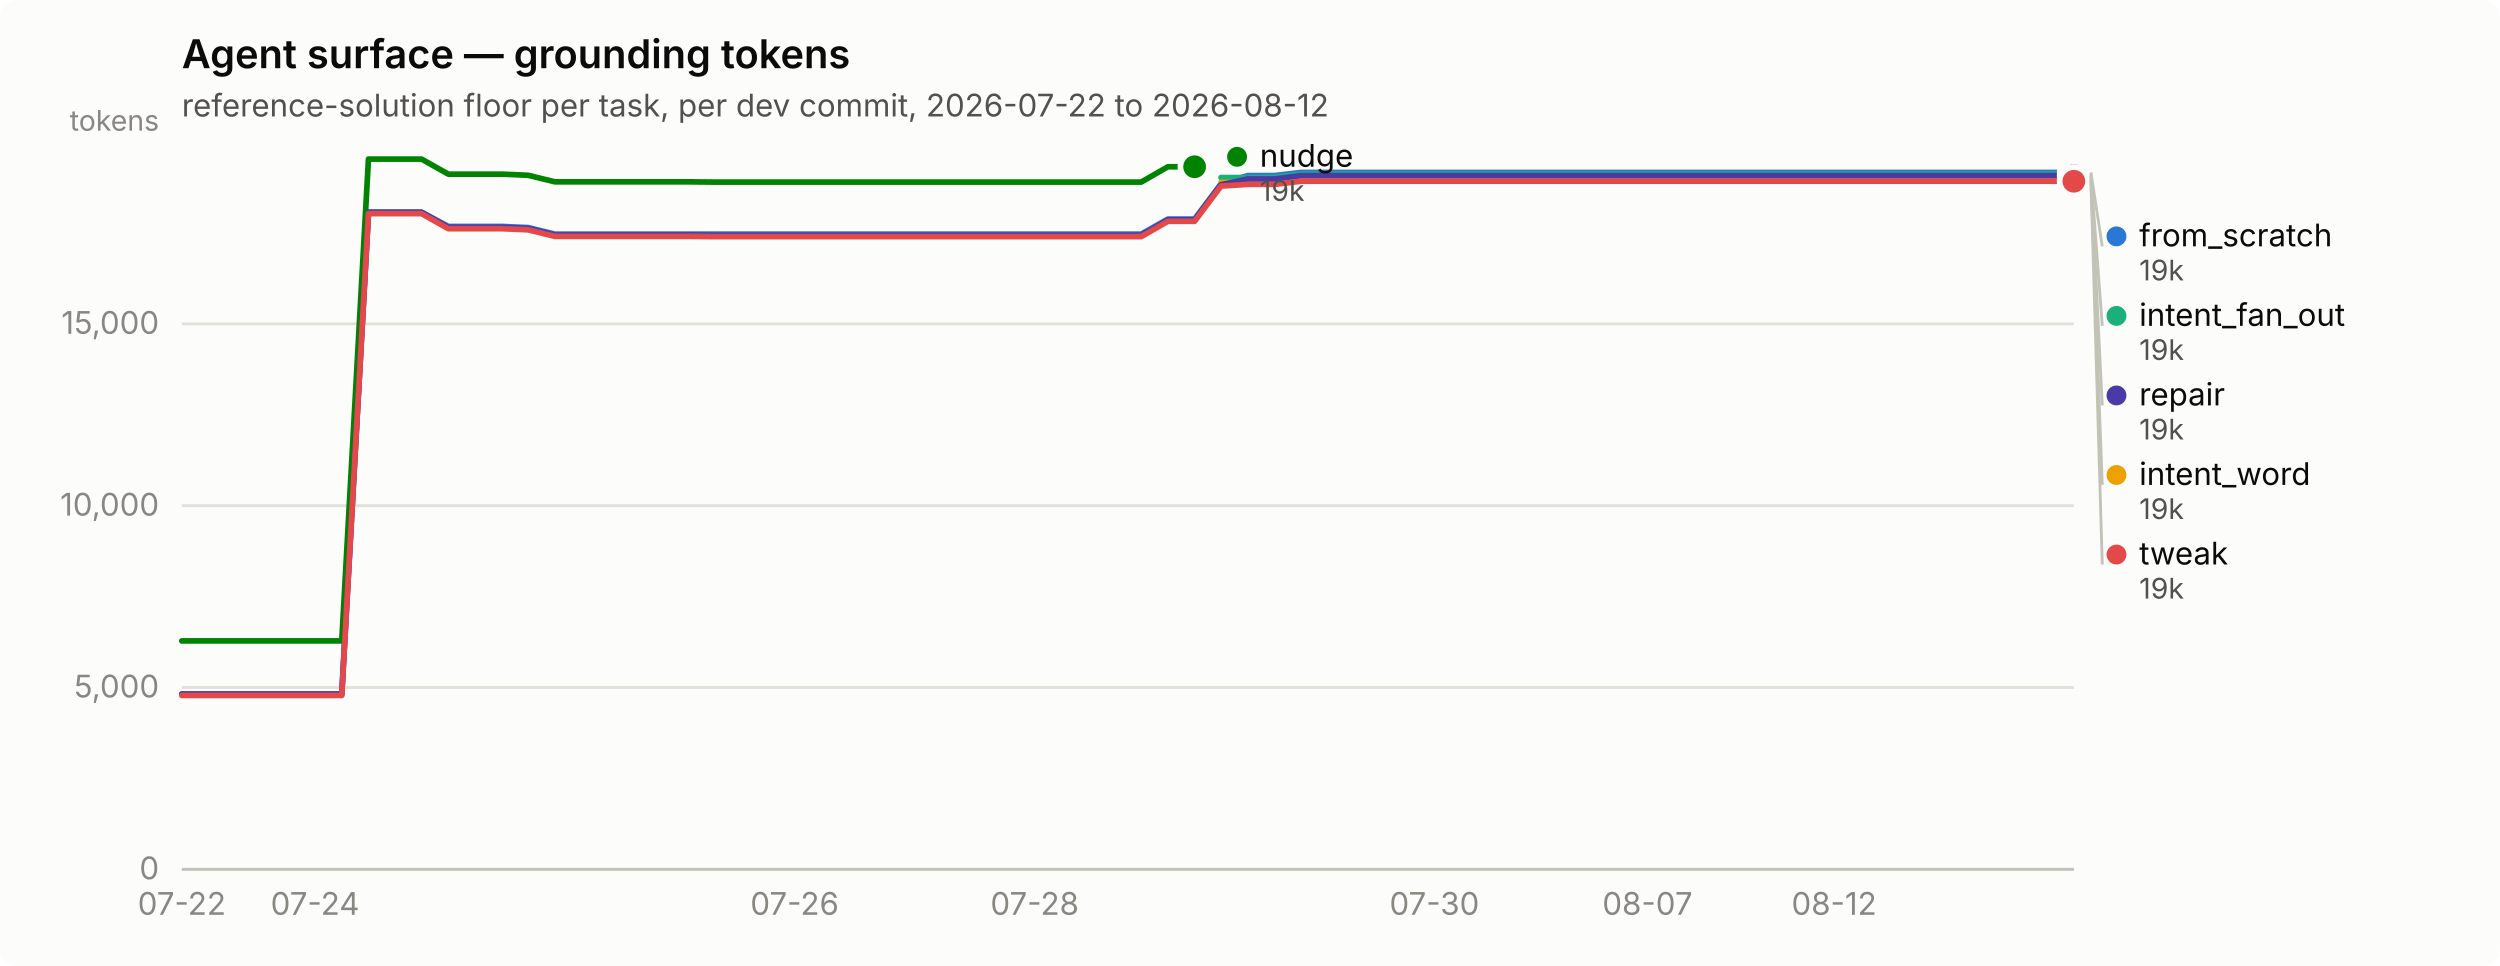
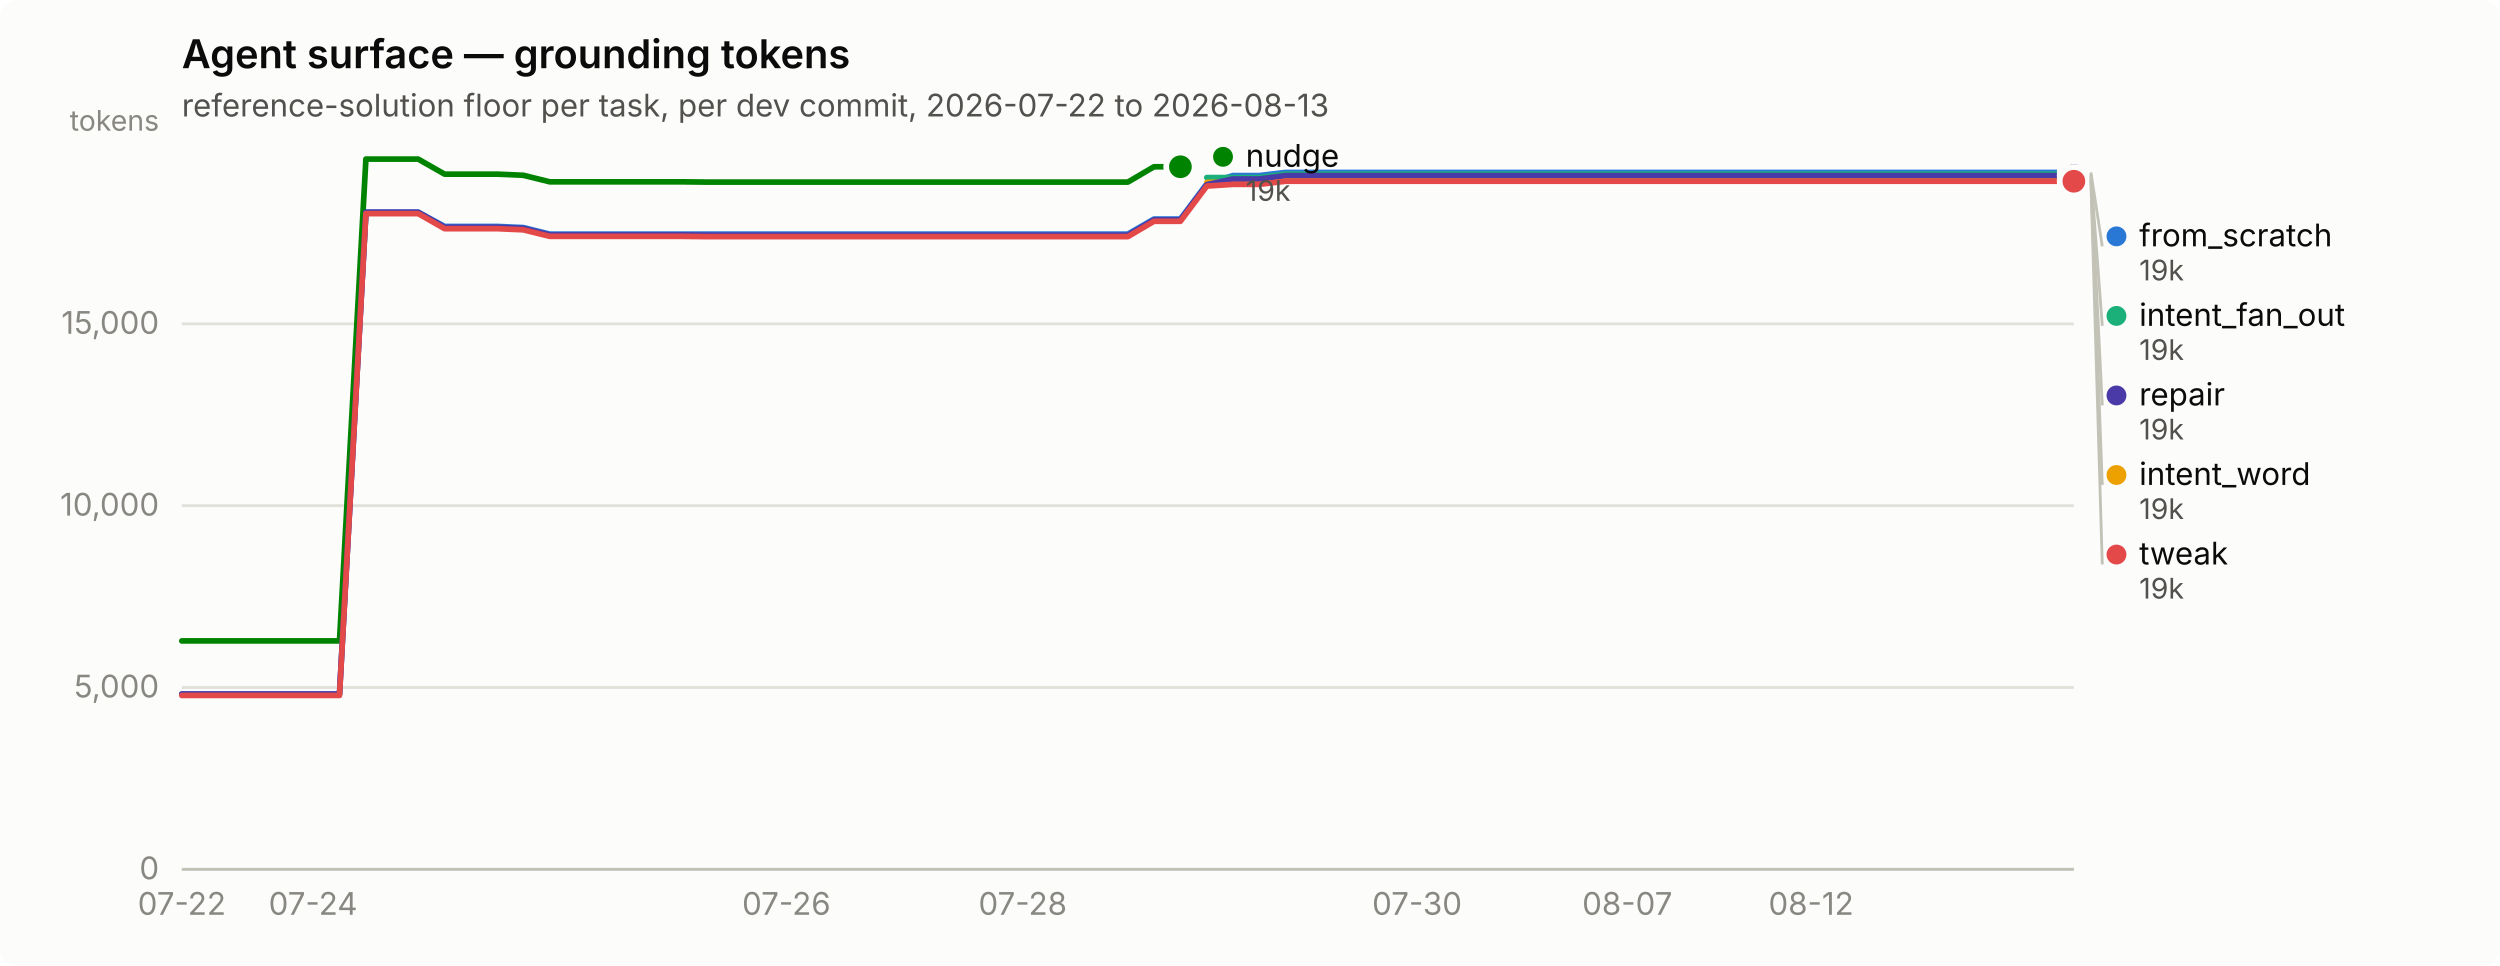
<svg xmlns="http://www.w3.org/2000/svg" width="880" height="340" viewBox="0 0 880 340" role="img" aria-label="Agent surface — grounding tokens">
  <rect width="880" height="340" rx="6" fill="#fcfcfb" />
  <text x="64" y="24" font-family="system-ui, -apple-system, &quot;Segoe UI&quot;, sans-serif" font-size="14" font-weight="600" fill="#0b0b0b">Agent surface — grounding tokens</text>
-   <text x="64" y="41" font-family="system-ui, -apple-system, &quot;Segoe UI&quot;, sans-serif" font-size="11" fill="#52514e">reference-solution floor per task, per dev commit, 2026-07-22 to 2026-08-12</text>
+   <text x="64" y="41" font-family="system-ui, -apple-system, &quot;Segoe UI&quot;, sans-serif" font-size="11" fill="#52514e">reference-solution floor per task, per dev commit, 2026-07-22 to 2026-08-13</text>
  <line x1="64" y1="306.0" x2="730" y2="306.0" stroke="#e1e0d9" stroke-width="1" />
  <text x="56" y="309.5" text-anchor="end" font-family="system-ui, -apple-system, &quot;Segoe UI&quot;, sans-serif" font-size="11" style="font-variant-numeric: tabular-nums" fill="#898781">0</text>
  <line x1="64" y1="242.0" x2="730" y2="242.0" stroke="#e1e0d9" stroke-width="1" />
  <text x="56" y="245.5" text-anchor="end" font-family="system-ui, -apple-system, &quot;Segoe UI&quot;, sans-serif" font-size="11" style="font-variant-numeric: tabular-nums" fill="#898781">5,000</text>
  <line x1="64" y1="178.0" x2="730" y2="178.0" stroke="#e1e0d9" stroke-width="1" />
  <text x="56" y="181.5" text-anchor="end" font-family="system-ui, -apple-system, &quot;Segoe UI&quot;, sans-serif" font-size="11" style="font-variant-numeric: tabular-nums" fill="#898781">10,000</text>
  <line x1="64" y1="114.0" x2="730" y2="114.0" stroke="#e1e0d9" stroke-width="1" />
  <text x="56" y="117.5" text-anchor="end" font-family="system-ui, -apple-system, &quot;Segoe UI&quot;, sans-serif" font-size="11" style="font-variant-numeric: tabular-nums" fill="#898781">15,000</text>
  <text x="56" y="46" text-anchor="end" font-family="system-ui, -apple-system, &quot;Segoe UI&quot;, sans-serif" font-size="10" fill="#898781">tokens</text>
  <line x1="64" y1="306" x2="730" y2="306" stroke="#c3c2b7" stroke-width="1" />
  <text x="64.0" y="322" text-anchor="middle" font-family="system-ui, -apple-system, &quot;Segoe UI&quot;, sans-serif" font-size="11" style="font-variant-numeric: tabular-nums" fill="#898781">07-22</text>
-   <text x="110.9" y="322" text-anchor="middle" font-family="system-ui, -apple-system, &quot;Segoe UI&quot;, sans-serif" font-size="11" style="font-variant-numeric: tabular-nums" fill="#898781">07-24</text>
-   <text x="279.7" y="322" text-anchor="middle" font-family="system-ui, -apple-system, &quot;Segoe UI&quot;, sans-serif" font-size="11" style="font-variant-numeric: tabular-nums" fill="#898781">07-26</text>
-   <text x="364.2" y="322" text-anchor="middle" font-family="system-ui, -apple-system, &quot;Segoe UI&quot;, sans-serif" font-size="11" style="font-variant-numeric: tabular-nums" fill="#898781">07-28</text>
-   <text x="504.9" y="322" text-anchor="middle" font-family="system-ui, -apple-system, &quot;Segoe UI&quot;, sans-serif" font-size="11" style="font-variant-numeric: tabular-nums" fill="#898781">07-30</text>
-   <text x="579.9" y="322" text-anchor="middle" font-family="system-ui, -apple-system, &quot;Segoe UI&quot;, sans-serif" font-size="11" style="font-variant-numeric: tabular-nums" fill="#898781">08-07</text>
-   <text x="645.6" y="322" text-anchor="middle" font-family="system-ui, -apple-system, &quot;Segoe UI&quot;, sans-serif" font-size="11" style="font-variant-numeric: tabular-nums" fill="#898781">08-12</text>
-   <path d="M64.0,244.3 L73.4,244.3 L82.8,244.3 L92.1,244.3 L101.5,244.3 L110.9,244.3 L120.3,244.3 L129.7,74.7 L139.0,74.7 L148.4,74.7 L157.8,79.7 L167.2,79.7 L176.6,79.7 L185.9,80.1 L195.3,82.4 L204.7,82.4 L214.1,82.4 L223.5,82.4 L232.8,82.4 L242.2,82.4 L251.6,82.4 L261.0,82.4 L270.4,82.4 L279.7,82.4 L289.1,82.4 L298.5,82.4 L307.9,82.4 L317.3,82.4 L326.6,82.4 L336.0,82.4 L345.4,82.4 L354.8,82.4 L364.2,82.4 L373.5,82.4 L382.9,82.4 L392.3,82.4 L401.7,82.4 L411.1,77.1 L420.5,77.1 L429.8,64.7 L439.2,61.8 L448.6,61.8 L458.0,60.7 L467.4,60.7 L476.7,60.7 L486.1,60.7 L495.5,60.7 L504.9,60.7 L514.3,60.7 L523.6,60.7 L533.0,60.7 L542.4,60.7 L551.8,60.7 L561.2,60.7 L570.5,60.7 L579.9,60.7 L589.3,60.7 L598.7,60.7 L608.1,60.7 L617.4,60.7 L626.8,60.7 L636.2,60.7 L645.6,60.7 L655.0,60.7 L664.3,60.7 L673.7,60.7 L683.1,60.7 L692.5,60.7 L701.9,60.7 L711.2,60.7 L720.6,60.7 L730.0,60.7" fill="none" stroke="#2a78d6" stroke-width="2" stroke-linejoin="round" stroke-linecap="round" />
+   <text x="110.2" y="322" text-anchor="middle" font-family="system-ui, -apple-system, &quot;Segoe UI&quot;, sans-serif" font-size="11" style="font-variant-numeric: tabular-nums" fill="#898781">07-24</text>
+   <text x="276.8" y="322" text-anchor="middle" font-family="system-ui, -apple-system, &quot;Segoe UI&quot;, sans-serif" font-size="11" style="font-variant-numeric: tabular-nums" fill="#898781">07-26</text>
+   <text x="360.0" y="322" text-anchor="middle" font-family="system-ui, -apple-system, &quot;Segoe UI&quot;, sans-serif" font-size="11" style="font-variant-numeric: tabular-nums" fill="#898781">07-28</text>
+   <text x="498.8" y="322" text-anchor="middle" font-family="system-ui, -apple-system, &quot;Segoe UI&quot;, sans-serif" font-size="11" style="font-variant-numeric: tabular-nums" fill="#898781">07-30</text>
+   <text x="572.8" y="322" text-anchor="middle" font-family="system-ui, -apple-system, &quot;Segoe UI&quot;, sans-serif" font-size="11" style="font-variant-numeric: tabular-nums" fill="#898781">08-07</text>
+   <text x="637.5" y="322" text-anchor="middle" font-family="system-ui, -apple-system, &quot;Segoe UI&quot;, sans-serif" font-size="11" style="font-variant-numeric: tabular-nums" fill="#898781">08-12</text>
+   <path d="M64.0,244.3 L73.2,244.3 L82.5,244.3 L91.8,244.3 L101.0,244.3 L110.2,244.3 L119.5,244.3 L128.8,74.7 L138.0,74.7 L147.2,74.7 L156.5,79.7 L165.8,79.7 L175.0,79.7 L184.2,80.1 L193.5,82.4 L202.8,82.4 L212.0,82.4 L221.2,82.4 L230.5,82.4 L239.8,82.4 L249.0,82.4 L258.2,82.4 L267.5,82.4 L276.8,82.4 L286.0,82.4 L295.2,82.4 L304.5,82.4 L313.8,82.4 L323.0,82.4 L332.2,82.4 L341.5,82.4 L350.8,82.4 L360.0,82.4 L369.2,82.4 L378.5,82.4 L387.8,82.4 L397.0,82.4 L406.2,77.1 L415.5,77.1 L424.8,64.7 L434.0,61.8 L443.2,61.8 L452.5,60.7 L461.8,60.7 L471.0,60.7 L480.2,60.7 L489.5,60.7 L498.8,60.7 L508.0,60.7 L517.2,60.7 L526.5,60.7 L535.8,60.7 L545.0,60.7 L554.2,60.7 L563.5,60.7 L572.8,60.7 L582.0,60.7 L591.2,60.7 L600.5,60.7 L609.8,60.7 L619.0,60.7 L628.2,60.7 L637.5,60.7 L646.8,60.7 L656.0,60.7 L665.2,60.7 L674.5,60.7 L683.8,60.7 L693.0,60.7 L702.2,60.7 L711.5,60.7 L720.8,60.7 L730.0,60.7" fill="none" stroke="#2a78d6" stroke-width="2" stroke-linejoin="round" stroke-linecap="round" />
  <circle cx="730.0" cy="60.7" r="6" fill="#fcfcfb" />
  <circle cx="730.0" cy="60.7" r="4" fill="#2a78d6" />
-   <path d="M429.8,62.5 L439.2,62.5 L448.6,62.5 L458.0,61.3 L467.4,61.3 L476.7,61.3 L486.1,61.3 L495.5,61.3 L504.9,61.3 L514.3,61.3 L523.6,61.3 L533.0,61.3 L542.4,61.3 L551.8,61.3 L561.2,61.3 L570.5,61.3 L579.9,61.3 L589.3,61.3 L598.7,61.3 L608.1,61.3 L617.4,61.3 L626.8,61.3 L636.2,61.3 L645.6,61.3 L655.0,61.3 L664.3,61.3 L673.7,61.3 L683.1,61.3 L692.5,61.3 L701.9,61.3 L711.2,61.3 L720.6,61.3 L730.0,61.3" fill="none" stroke="#1baf7a" stroke-width="2" stroke-linejoin="round" stroke-linecap="round" />
+   <path d="M424.8,62.5 L434.0,62.5 L443.2,62.5 L452.5,61.3 L461.8,61.3 L471.0,61.3 L480.2,61.3 L489.5,61.3 L498.8,61.3 L508.0,61.3 L517.2,61.3 L526.5,61.3 L535.8,61.3 L545.0,61.3 L554.2,61.3 L563.5,61.3 L572.8,61.3 L582.0,61.3 L591.2,61.3 L600.5,61.3 L609.8,61.3 L619.0,61.3 L628.2,61.3 L637.5,61.3 L646.8,61.3 L656.0,61.3 L665.2,61.3 L674.5,61.3 L683.8,61.3 L693.0,61.3 L702.2,61.3 L711.5,61.3 L720.8,61.3 L730.0,61.3" fill="none" stroke="#1baf7a" stroke-width="2" stroke-linejoin="round" stroke-linecap="round" />
  <circle cx="730.0" cy="61.3" r="6" fill="#fcfcfb" />
  <circle cx="730.0" cy="61.3" r="4" fill="#1baf7a" />
-   <path d="M429.8,64.2 L439.2,64.2 L448.6,64.2 L458.0,63.1 L467.4,63.1 L476.7,63.1 L486.1,63.1 L495.5,63.1 L504.9,63.1 L514.3,63.1 L523.6,63.1 L533.0,63.1 L542.4,63.1 L551.8,63.1 L561.2,63.1 L570.5,63.1 L579.9,63.1 L589.3,63.1 L598.7,63.1 L608.1,63.1 L617.4,63.1 L626.8,63.1 L636.2,63.1 L645.6,63.1 L655.0,63.1 L664.3,63.1 L673.7,63.1 L683.1,63.1 L692.5,63.1 L701.9,63.1 L711.2,63.1 L720.6,63.1 L730.0,63.1" fill="none" stroke="#eda100" stroke-width="2" stroke-linejoin="round" stroke-linecap="round" />
+   <path d="M424.8,64.2 L434.0,64.2 L443.2,64.2 L452.5,63.1 L461.8,63.1 L471.0,63.1 L480.2,63.1 L489.5,63.1 L498.8,63.1 L508.0,63.1 L517.2,63.1 L526.5,63.1 L535.8,63.1 L545.0,63.1 L554.2,63.1 L563.5,63.1 L572.8,63.1 L582.0,63.1 L591.2,63.1 L600.5,63.1 L609.8,63.1 L619.0,63.1 L628.2,63.1 L637.5,63.1 L646.8,63.1 L656.0,63.1 L665.2,63.1 L674.5,63.1 L683.8,63.1 L693.0,63.1 L702.2,63.1 L711.5,63.1 L720.8,63.1 L730.0,63.1" fill="none" stroke="#eda100" stroke-width="2" stroke-linejoin="round" stroke-linecap="round" />
  <circle cx="730.0" cy="63.1" r="6" fill="#fcfcfb" />
  <circle cx="730.0" cy="63.1" r="4" fill="#eda100" />
-   <path d="M64.0,225.6 L73.4,225.6 L82.8,225.6 L92.1,225.6 L101.5,225.6 L110.9,225.6 L120.3,225.6 L129.7,56.0 L139.0,56.0 L148.4,56.0 L157.8,61.3 L167.2,61.3 L176.6,61.3 L185.9,61.7 L195.3,64.0 L204.7,64.0 L214.1,64.0 L223.5,64.0 L232.8,64.0 L242.2,64.0 L251.6,64.1 L261.0,64.1 L270.4,64.1 L279.7,64.1 L289.1,64.1 L298.5,64.1 L307.9,64.1 L317.3,64.1 L326.6,64.1 L336.0,64.1 L345.4,64.1 L354.8,64.1 L364.2,64.1 L373.5,64.1 L382.9,64.1 L392.3,64.1 L401.7,64.1 L411.1,58.7 L420.5,58.7" fill="none" stroke="#008300" stroke-width="2" stroke-linejoin="round" stroke-linecap="round" />
-   <circle cx="420.5" cy="58.7" r="6" fill="#fcfcfb" />
-   <circle cx="420.5" cy="58.7" r="4" fill="#008300" />
-   <path d="M64.0,244.3 L73.4,244.3 L82.8,244.3 L92.1,244.3 L101.5,244.3 L110.9,244.3 L120.3,244.3 L129.7,74.7 L139.0,74.7 L148.4,74.7 L157.8,80.0 L167.2,80.0 L176.6,80.0 L185.9,80.4 L195.3,82.7 L204.7,82.7 L214.1,82.7 L223.5,82.7 L232.8,82.7 L242.2,82.7 L251.6,82.8 L261.0,82.8 L270.4,82.8 L279.7,82.8 L289.1,82.8 L298.5,82.8 L307.9,82.8 L317.3,82.8 L326.6,82.8 L336.0,82.8 L345.4,82.8 L354.8,82.8 L364.2,82.8 L373.5,82.8 L382.9,82.8 L392.3,82.8 L401.7,82.8 L411.1,77.4 L420.5,77.4 L429.8,65.0 L439.2,63.0 L448.6,63.0 L458.0,61.8 L467.4,61.8 L476.7,61.8 L486.1,61.8 L495.5,61.8 L504.9,61.8 L514.3,61.8 L523.6,61.8 L533.0,61.8 L542.4,61.8 L551.8,61.8 L561.2,61.8 L570.5,61.8 L579.9,61.8 L589.3,61.8 L598.7,61.8 L608.1,61.8 L617.4,61.8 L626.8,61.8 L636.2,61.8 L645.6,61.8 L655.0,61.8 L664.3,61.8 L673.7,61.8 L683.1,61.8 L692.5,61.8 L701.9,61.8 L711.2,61.8 L720.6,61.8 L730.0,61.8" fill="none" stroke="#4a3aa7" stroke-width="2" stroke-linejoin="round" stroke-linecap="round" />
+   <path d="M64.0,225.6 L73.2,225.6 L82.5,225.6 L91.8,225.6 L101.0,225.6 L110.2,225.6 L119.5,225.6 L128.8,56.0 L138.0,56.0 L147.2,56.0 L156.5,61.3 L165.8,61.3 L175.0,61.3 L184.2,61.7 L193.5,64.0 L202.8,64.0 L212.0,64.0 L221.2,64.0 L230.5,64.0 L239.8,64.0 L249.0,64.1 L258.2,64.1 L267.5,64.1 L276.8,64.1 L286.0,64.1 L295.2,64.1 L304.5,64.1 L313.8,64.1 L323.0,64.1 L332.2,64.1 L341.5,64.1 L350.8,64.1 L360.0,64.1 L369.2,64.1 L378.5,64.1 L387.8,64.1 L397.0,64.1 L406.2,58.7 L415.5,58.7" fill="none" stroke="#008300" stroke-width="2" stroke-linejoin="round" stroke-linecap="round" />
+   <circle cx="415.5" cy="58.7" r="6" fill="#fcfcfb" />
+   <circle cx="415.5" cy="58.7" r="4" fill="#008300" />
+   <path d="M64.0,244.3 L73.2,244.3 L82.5,244.3 L91.8,244.3 L101.0,244.3 L110.2,244.3 L119.5,244.3 L128.8,74.7 L138.0,74.7 L147.2,74.7 L156.5,80.0 L165.8,80.0 L175.0,80.0 L184.2,80.4 L193.5,82.7 L202.8,82.7 L212.0,82.7 L221.2,82.7 L230.5,82.7 L239.8,82.7 L249.0,82.8 L258.2,82.8 L267.5,82.8 L276.8,82.8 L286.0,82.8 L295.2,82.8 L304.5,82.8 L313.8,82.8 L323.0,82.8 L332.2,82.8 L341.5,82.8 L350.8,82.8 L360.0,82.8 L369.2,82.8 L378.5,82.8 L387.8,82.8 L397.0,82.8 L406.2,77.4 L415.5,77.4 L424.8,65.0 L434.0,63.0 L443.2,63.0 L452.5,61.8 L461.8,61.8 L471.0,61.8 L480.2,61.8 L489.5,61.8 L498.8,61.8 L508.0,61.8 L517.2,61.8 L526.5,61.8 L535.8,61.8 L545.0,61.8 L554.2,61.8 L563.5,61.8 L572.8,61.8 L582.0,61.8 L591.2,61.8 L600.5,61.8 L609.8,61.8 L619.0,61.8 L628.2,61.8 L637.5,61.8 L646.8,61.8 L656.0,61.8 L665.2,61.8 L674.5,61.8 L683.8,61.8 L693.0,61.8 L702.2,61.8 L711.5,61.8 L720.8,61.8 L730.0,61.8" fill="none" stroke="#4a3aa7" stroke-width="2" stroke-linejoin="round" stroke-linecap="round" />
  <circle cx="730.0" cy="61.8" r="6" fill="#fcfcfb" />
  <circle cx="730.0" cy="61.8" r="4" fill="#4a3aa7" />
-   <path d="M64.0,244.8 L73.4,244.8 L82.8,244.8 L92.1,244.8 L101.5,244.8 L110.9,244.8 L120.3,244.8 L129.7,75.2 L139.0,75.2 L148.4,75.2 L157.8,80.5 L167.2,80.5 L176.6,80.5 L185.9,80.9 L195.3,83.2 L204.7,83.2 L214.1,83.2 L223.5,83.2 L232.8,83.2 L242.2,83.2 L251.6,83.3 L261.0,83.3 L270.4,83.3 L279.7,83.3 L289.1,83.3 L298.5,83.3 L307.9,83.3 L317.3,83.3 L326.6,83.3 L336.0,83.3 L345.4,83.3 L354.8,83.3 L364.2,83.3 L373.5,83.3 L382.9,83.3 L392.3,83.3 L401.7,83.3 L411.1,77.9 L420.5,77.9 L429.8,65.5 L439.2,64.9 L448.6,64.9 L458.0,63.8 L467.4,63.8 L476.7,63.8 L486.1,63.8 L495.5,63.8 L504.9,63.8 L514.3,63.8 L523.6,63.8 L533.0,63.8 L542.4,63.8 L551.8,63.8 L561.2,63.8 L570.5,63.8 L579.9,63.8 L589.3,63.8 L598.7,63.8 L608.1,63.8 L617.4,63.8 L626.8,63.8 L636.2,63.8 L645.6,63.8 L655.0,63.8 L664.3,63.8 L673.7,63.8 L683.1,63.8 L692.5,63.8 L701.9,63.8 L711.2,63.8 L720.6,63.8 L730.0,63.8" fill="none" stroke="#e34948" stroke-width="2" stroke-linejoin="round" stroke-linecap="round" />
+   <path d="M64.0,244.8 L73.2,244.8 L82.5,244.8 L91.8,244.8 L101.0,244.8 L110.2,244.8 L119.5,244.8 L128.8,75.2 L138.0,75.2 L147.2,75.2 L156.5,80.5 L165.8,80.5 L175.0,80.5 L184.2,80.9 L193.5,83.2 L202.8,83.2 L212.0,83.2 L221.2,83.2 L230.5,83.2 L239.8,83.2 L249.0,83.3 L258.2,83.3 L267.5,83.3 L276.8,83.3 L286.0,83.3 L295.2,83.3 L304.5,83.3 L313.8,83.3 L323.0,83.3 L332.2,83.3 L341.5,83.3 L350.8,83.3 L360.0,83.3 L369.2,83.3 L378.5,83.3 L387.8,83.3 L397.0,83.3 L406.2,77.9 L415.5,77.9 L424.8,65.5 L434.0,64.9 L443.2,64.9 L452.5,63.8 L461.8,63.8 L471.0,63.8 L480.2,63.8 L489.5,63.8 L498.8,63.8 L508.0,63.8 L517.2,63.8 L526.5,63.8 L535.8,63.8 L545.0,63.8 L554.2,63.8 L563.5,63.8 L572.8,63.8 L582.0,63.8 L591.2,63.8 L600.5,63.8 L609.8,63.8 L619.0,63.8 L628.2,63.8 L637.5,63.8 L646.8,63.8 L656.0,63.8 L665.2,63.8 L674.5,63.8 L683.8,63.8 L693.0,63.8 L702.2,63.8 L711.5,63.8 L720.8,63.8 L730.0,63.8" fill="none" stroke="#e34948" stroke-width="2" stroke-linejoin="round" stroke-linecap="round" />
  <circle cx="730.0" cy="63.8" r="6" fill="#fcfcfb" />
  <circle cx="730.0" cy="63.8" r="4" fill="#e34948" />
-   <circle cx="435.451" cy="55.2" r="3.5" fill="#008300" />
-   <text x="443.451" y="58.7" font-family="system-ui, -apple-system, &quot;Segoe UI&quot;, sans-serif" font-size="11" fill="#0b0b0b">nudge</text>
-   <text x="443.451" y="70.7" font-family="system-ui, -apple-system, &quot;Segoe UI&quot;, sans-serif" font-size="10" style="font-variant-numeric: tabular-nums" fill="#52514e">19k</text>
+   <circle cx="430.5" cy="55.2" r="3.5" fill="#008300" />
+   <text x="438.5" y="58.7" font-family="system-ui, -apple-system, &quot;Segoe UI&quot;, sans-serif" font-size="11" fill="#0b0b0b">nudge</text>
+   <text x="438.5" y="70.7" font-family="system-ui, -apple-system, &quot;Segoe UI&quot;, sans-serif" font-size="10" style="font-variant-numeric: tabular-nums" fill="#52514e">19k</text>
  <line x1="736.0" y1="60.7" x2="740.0" y2="86.7" stroke="#c3c2b7" stroke-width="1" />
  <circle cx="745.0" cy="83.2" r="3.5" fill="#2a78d6" />
  <text x="753.0" y="86.7" font-family="system-ui, -apple-system, &quot;Segoe UI&quot;, sans-serif" font-size="11" fill="#0b0b0b">from_scratch</text>
  <text x="753.0" y="98.7" font-family="system-ui, -apple-system, &quot;Segoe UI&quot;, sans-serif" font-size="10" style="font-variant-numeric: tabular-nums" fill="#52514e">19k</text>
  <line x1="736.0" y1="61.3" x2="740.0" y2="114.7" stroke="#c3c2b7" stroke-width="1" />
  <circle cx="745.0" cy="111.2" r="3.5" fill="#1baf7a" />
  <text x="753.0" y="114.7" font-family="system-ui, -apple-system, &quot;Segoe UI&quot;, sans-serif" font-size="11" fill="#0b0b0b">intent_fan_out</text>
  <text x="753.0" y="126.7" font-family="system-ui, -apple-system, &quot;Segoe UI&quot;, sans-serif" font-size="10" style="font-variant-numeric: tabular-nums" fill="#52514e">19k</text>
  <line x1="736.0" y1="61.8" x2="740.0" y2="142.7" stroke="#c3c2b7" stroke-width="1" />
  <circle cx="745.0" cy="139.2" r="3.5" fill="#4a3aa7" />
  <text x="753.0" y="142.7" font-family="system-ui, -apple-system, &quot;Segoe UI&quot;, sans-serif" font-size="11" fill="#0b0b0b">repair</text>
  <text x="753.0" y="154.7" font-family="system-ui, -apple-system, &quot;Segoe UI&quot;, sans-serif" font-size="10" style="font-variant-numeric: tabular-nums" fill="#52514e">19k</text>
  <line x1="736.0" y1="63.1" x2="740.0" y2="170.7" stroke="#c3c2b7" stroke-width="1" />
  <circle cx="745.0" cy="167.2" r="3.5" fill="#eda100" />
  <text x="753.0" y="170.7" font-family="system-ui, -apple-system, &quot;Segoe UI&quot;, sans-serif" font-size="11" fill="#0b0b0b">intent_word</text>
  <text x="753.0" y="182.7" font-family="system-ui, -apple-system, &quot;Segoe UI&quot;, sans-serif" font-size="10" style="font-variant-numeric: tabular-nums" fill="#52514e">19k</text>
  <line x1="736.0" y1="63.8" x2="740.0" y2="198.7" stroke="#c3c2b7" stroke-width="1" />
  <circle cx="745.0" cy="195.2" r="3.5" fill="#e34948" />
  <text x="753.0" y="198.7" font-family="system-ui, -apple-system, &quot;Segoe UI&quot;, sans-serif" font-size="11" fill="#0b0b0b">tweak</text>
  <text x="753.0" y="210.7" font-family="system-ui, -apple-system, &quot;Segoe UI&quot;, sans-serif" font-size="10" style="font-variant-numeric: tabular-nums" fill="#52514e">19k</text>
</svg>
